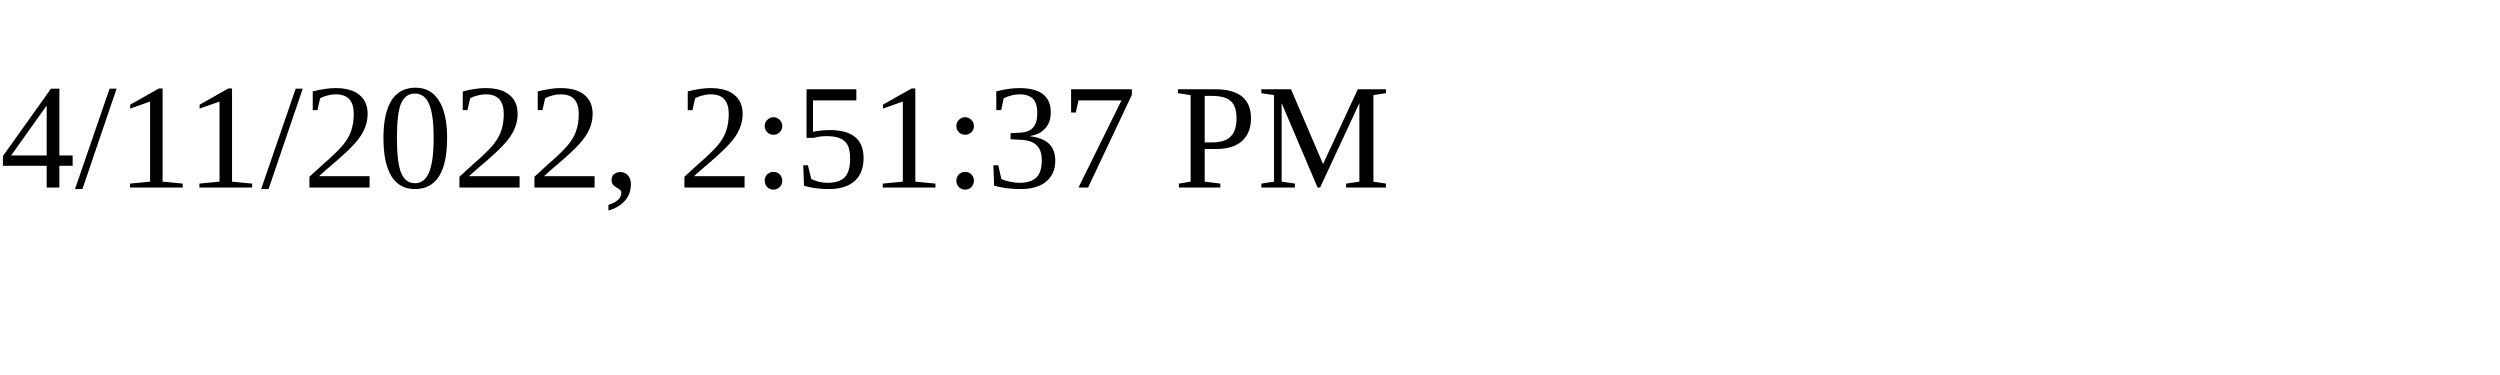
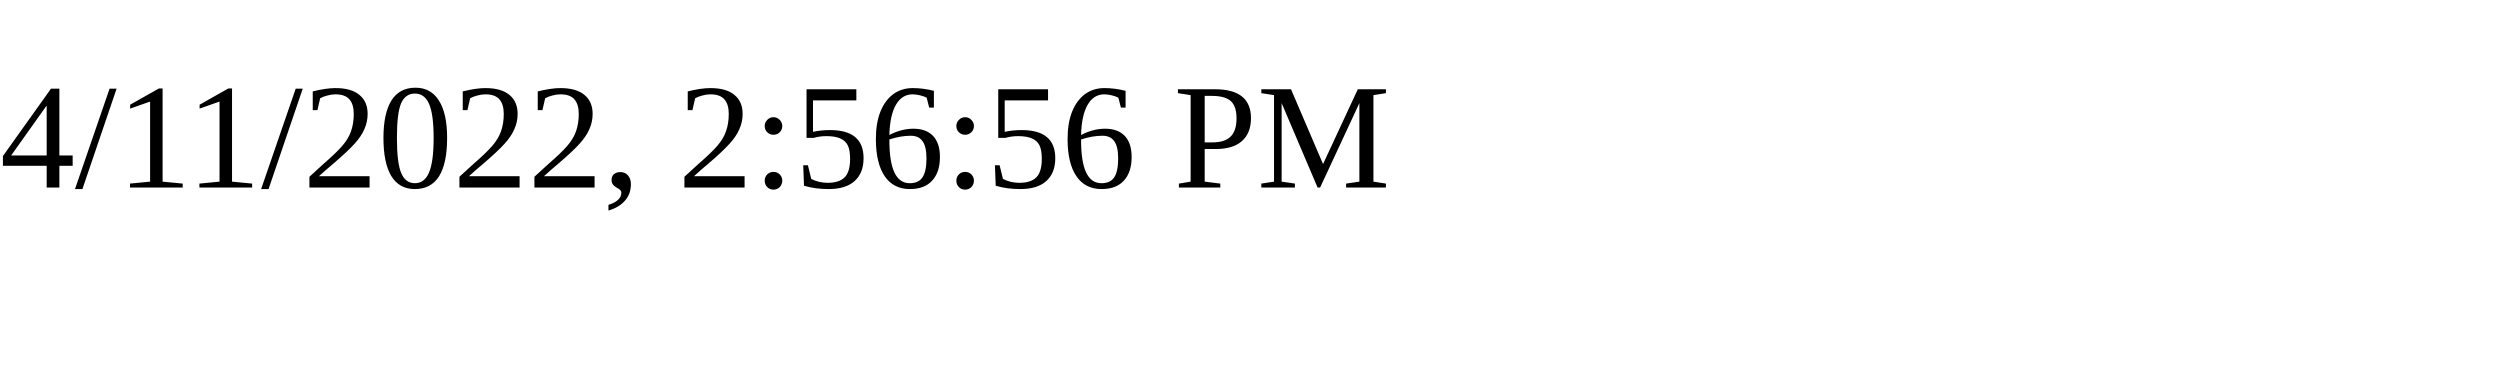
<svg xmlns="http://www.w3.org/2000/svg" height="30" width="200">
-   <text x="0" y="15">4/11/2022, 2:51:37 PM</text>
+   <text x="0" y="15">4/11/2022, 2:56:56 PM</text>
</svg>
